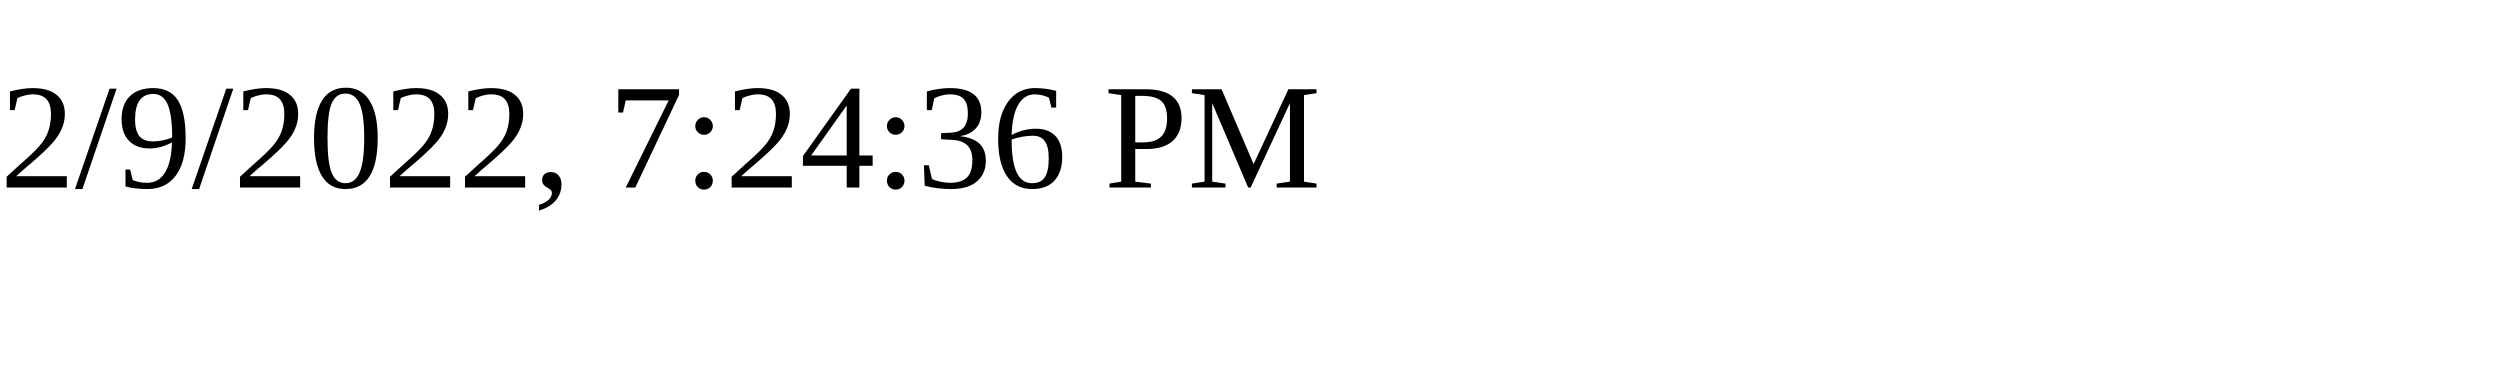
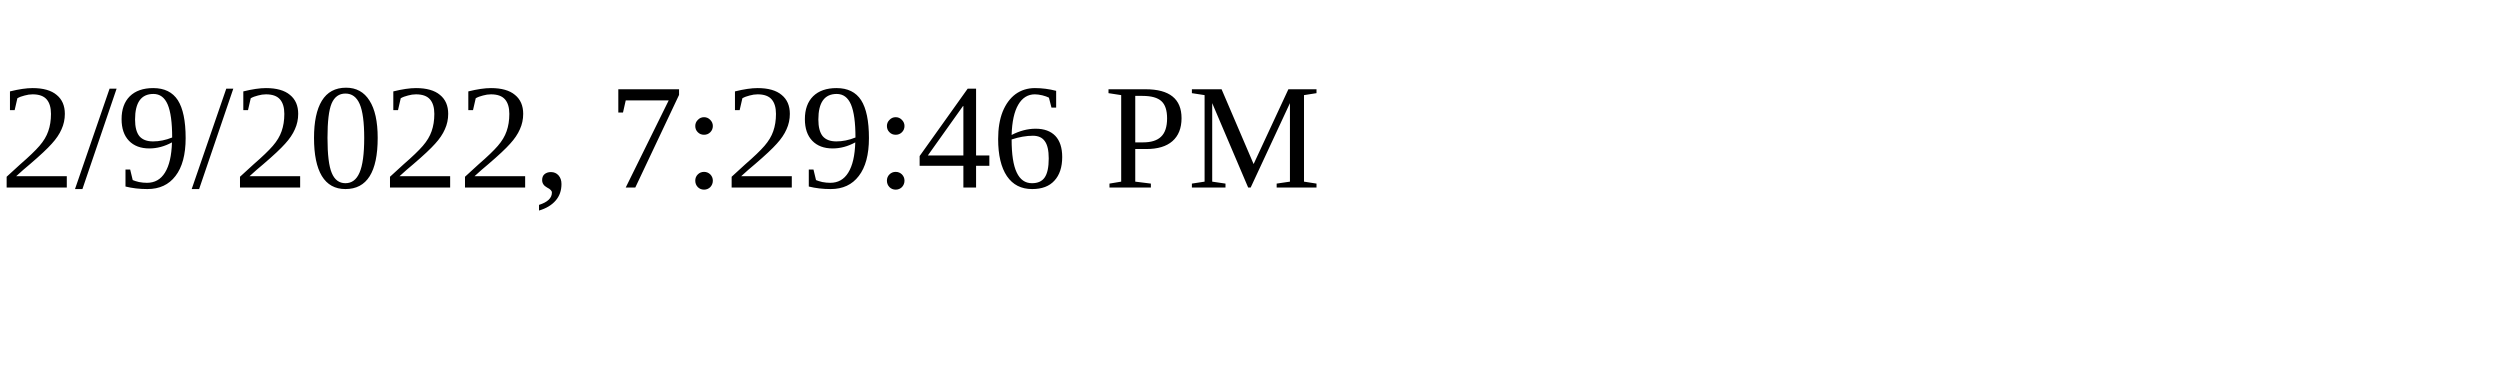
<svg xmlns="http://www.w3.org/2000/svg" height="30" width="200">
-   <text x="0" y="15">2/9/2022, 7:24:36 PM</text>
+   <text x="0" y="15">2/9/2022, 7:29:46 PM</text>
</svg>
